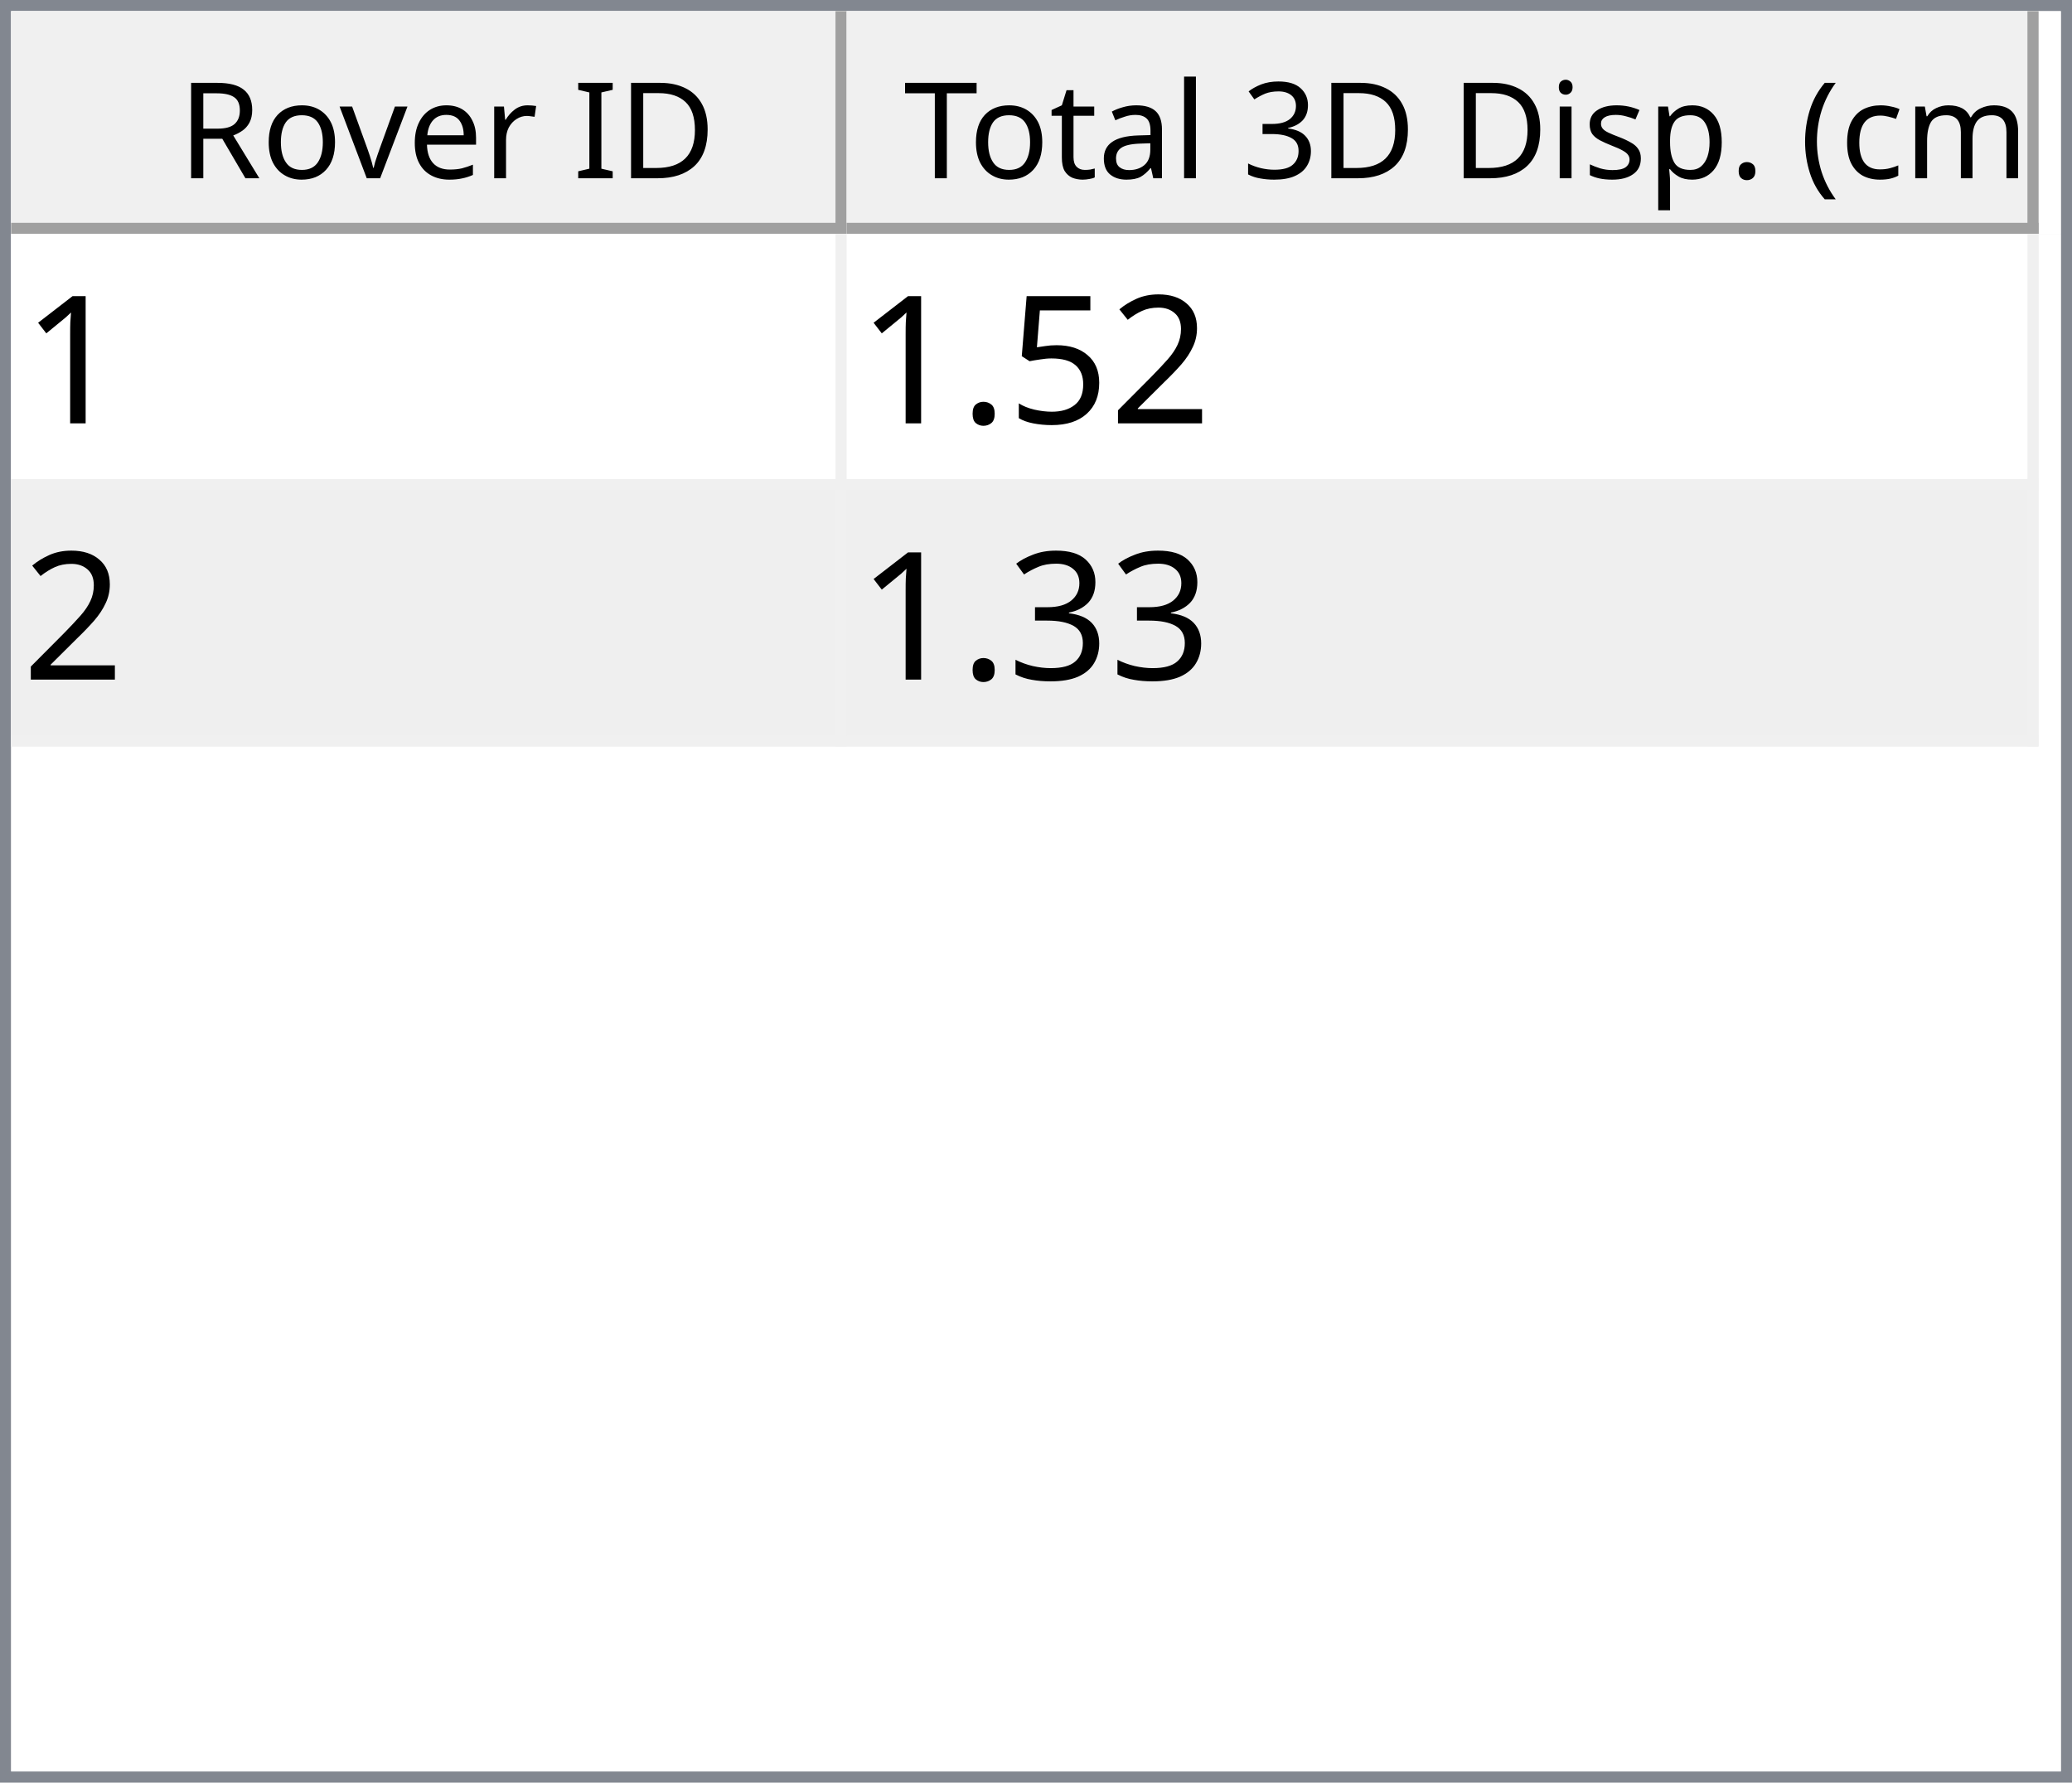
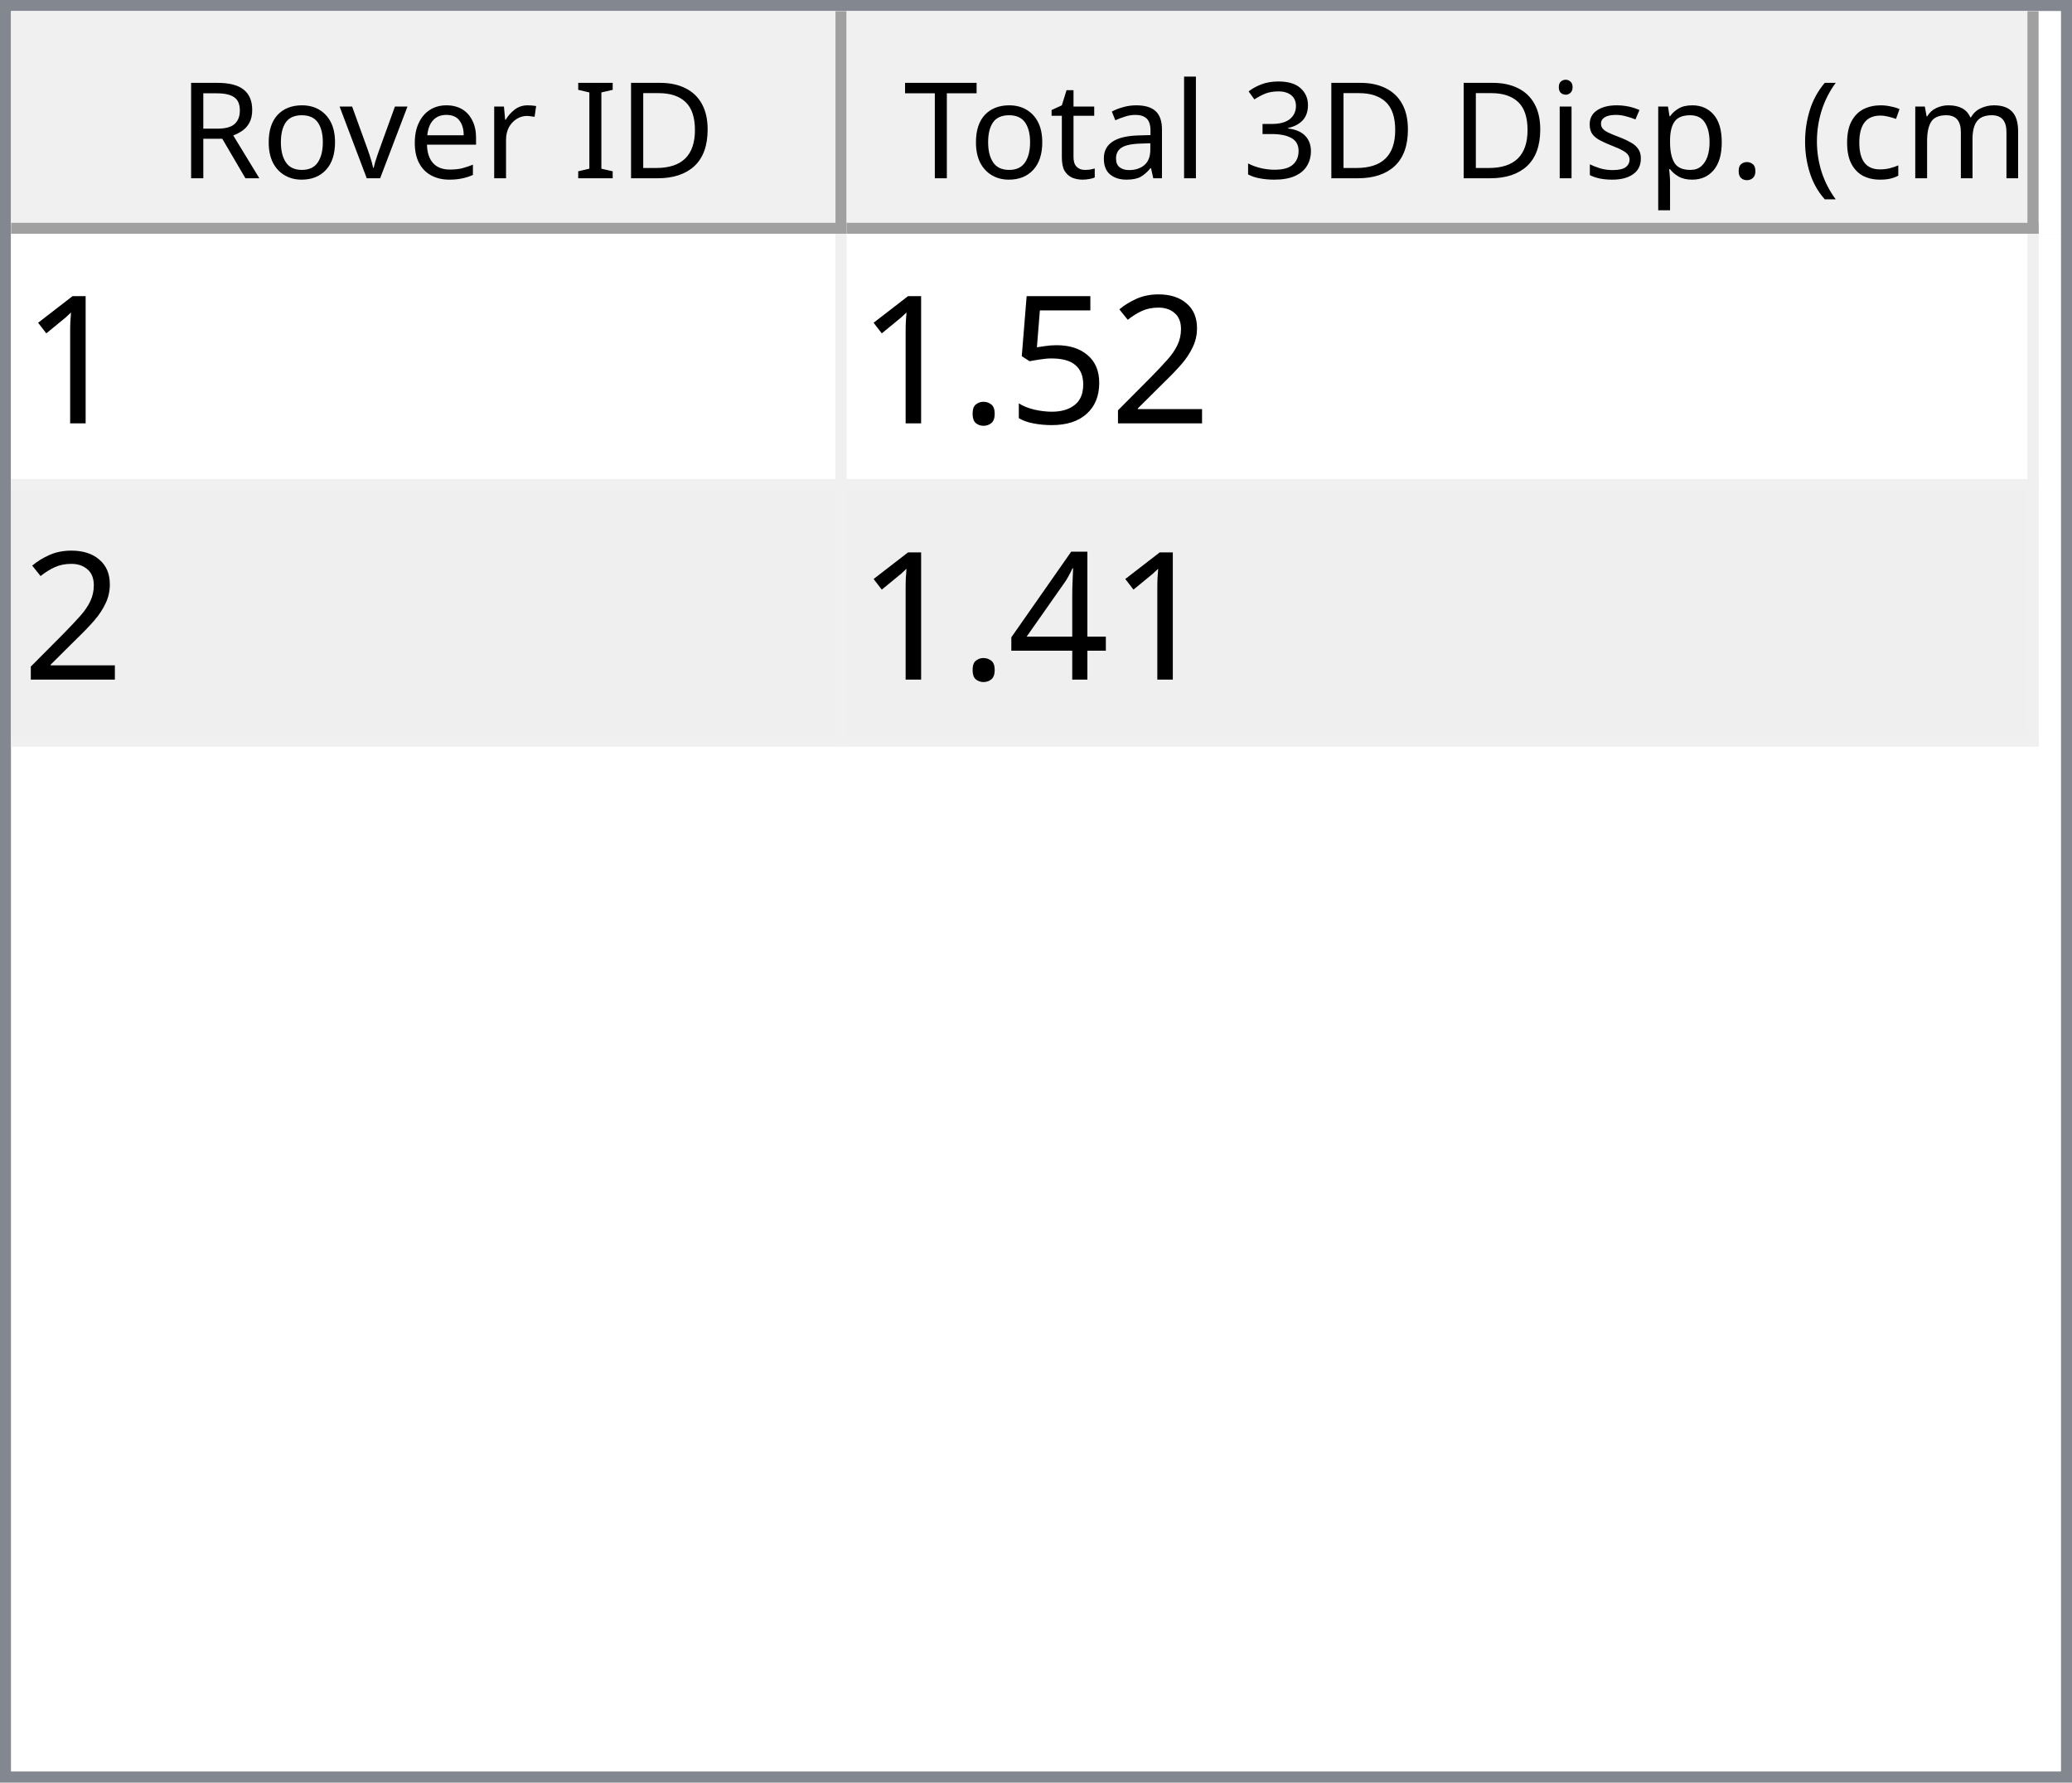
<svg xmlns="http://www.w3.org/2000/svg" style="fill-opacity:1; color-rendering:auto; color-interpolation:auto; text-rendering:auto; stroke:black; stroke-linecap:square; stroke-miterlimit:10; shape-rendering:auto; stroke-opacity:1; fill:black; stroke-dasharray:none; font-weight:normal; stroke-width:1; font-family:'Dialog'; font-style:normal; stroke-linejoin:miter; font-size:12px; stroke-dashoffset:0; image-rendering:auto;" width="186" height="160">
  <defs id="genericDefs" />
  <g>
    <defs id="defs1">
      <clipPath clipPathUnits="userSpaceOnUse" id="clipPath1">
        <path d="M0 0 L186 0 L186 160 L0 160 L0 0 Z" />
      </clipPath>
      <clipPath clipPathUnits="userSpaceOnUse" id="clipPath2">
        <path d="M0 0 L0 160 L186 160 L186 0 Z" />
      </clipPath>
      <clipPath clipPathUnits="userSpaceOnUse" id="clipPath3">
        <path d="M0 0 L0 20 L184 20 L184 0 Z" />
      </clipPath>
      <clipPath clipPathUnits="userSpaceOnUse" id="clipPath4">
        <path d="M0 0 L0 20 L75 20 L75 0 Z" />
      </clipPath>
      <clipPath clipPathUnits="userSpaceOnUse" id="clipPath5">
        <path d="M1 1 L1 19 L74 19 L74 1 Z" />
      </clipPath>
      <clipPath clipPathUnits="userSpaceOnUse" id="clipPath6">
        <path d="M0 0 L0 18 L73 18 L73 0 Z" />
      </clipPath>
      <clipPath clipPathUnits="userSpaceOnUse" id="clipPath7">
        <path d="M-0.5 -0.5 L-0.5 19.5 L74.5 19.5 L74.5 -0.5 Z" />
      </clipPath>
      <clipPath clipPathUnits="userSpaceOnUse" id="clipPath8">
        <path d="M0 0 L0 20 L107 20 L107 0 Z" />
      </clipPath>
      <clipPath clipPathUnits="userSpaceOnUse" id="clipPath9">
        <path d="M1 1 L1 19 L106 19 L106 1 Z" />
      </clipPath>
      <clipPath clipPathUnits="userSpaceOnUse" id="clipPath10">
        <path d="M0 0 L0 18 L105 18 L105 0 Z" />
      </clipPath>
      <clipPath clipPathUnits="userSpaceOnUse" id="clipPath11">
        <path d="M-0.5 -0.5 L-0.5 19.5 L106.5 19.5 L106.5 -0.5 Z" />
      </clipPath>
      <clipPath clipPathUnits="userSpaceOnUse" id="clipPath12">
        <path d="M0 0 L0 138 L184 138 L184 0 Z" />
      </clipPath>
      <clipPath clipPathUnits="userSpaceOnUse" id="clipPath13">
        <path d="M0 0 L0 46 L182 46 L182 0 Z" />
      </clipPath>
      <clipPath clipPathUnits="userSpaceOnUse" id="clipPath14">
        <path d="M-0.5 -0.5 L-0.5 45.5 L181.5 45.5 L181.5 -0.5 Z" />
      </clipPath>
      <clipPath clipPathUnits="userSpaceOnUse" id="clipPath15">
        <path d="M0 0 L0 22 L74 22 L74 0 Z" />
      </clipPath>
      <clipPath clipPathUnits="userSpaceOnUse" id="clipPath16">
        <path d="M0 0 L0 22 L106 22 L106 0 Z" />
      </clipPath>
      <font horiz-adv-x="64.551" id="font1">
        <font-face ascent="107.91" descent="25.098" units-per-em="100" style="font-style:normal; font-family:Segoe UI; font-weight:normal;" />
        <missing-glyph horiz-adv-x="64.551" d="M8.109 0 L8.109 68.266 L56.453 68.266 L56.453 0 L8.109 0 ZM15.328 7.234 L49.219 7.234 L49.219 61.031 L15.328 61.031 L15.328 7.234 Z" />
        <glyph unicode="D" horiz-adv-x="70.117" d="M9.188 0 L9.188 70.016 L28.516 70.016 Q65.531 70.016 65.531 35.891 Q65.531 19.672 55.25 9.836 Q44.969 0 27.734 0 L9.188 0 ZM17.391 62.594 L17.391 7.422 L27.828 7.422 Q41.609 7.422 49.273 14.797 Q56.938 22.172 56.938 35.688 Q56.938 62.594 28.328 62.594 L17.391 62.594 Z" />
        <glyph unicode="I" horiz-adv-x="26.611" d="M17.391 0 L9.188 0 L9.188 70.016 L17.391 70.016 L17.391 0 Z" />
        <glyph unicode=" " horiz-adv-x="27.393" d="" />
        <glyph unicode="r" horiz-adv-x="34.766" d="M34.188 41.891 Q32.078 43.5 28.125 43.5 Q23 43.5 19.555 38.672 Q16.109 33.844 16.109 25.484 L16.109 0 L8.109 0 L8.109 50 L16.109 50 L16.109 39.703 L16.312 39.703 Q18.016 44.969 21.531 47.922 Q25.047 50.875 29.391 50.875 Q32.516 50.875 34.188 50.203 L34.188 41.891 Z" />
        <glyph unicode="e" horiz-adv-x="52.295" d="M48.297 23 L12.984 23 Q13.188 14.656 17.484 10.109 Q21.781 5.562 29.297 5.562 Q37.75 5.562 44.828 11.141 L44.828 3.609 Q38.234 -1.172 27.391 -1.172 Q16.797 -1.172 10.742 5.641 Q4.688 12.453 4.688 24.812 Q4.688 36.469 11.305 43.82 Q17.922 51.172 27.734 51.172 Q37.547 51.172 42.922 44.828 Q48.297 38.484 48.297 27.203 L48.297 23 ZM40.094 29.781 Q40.047 36.719 36.75 40.578 Q33.453 44.438 27.594 44.438 Q21.922 44.438 17.969 40.383 Q14.016 36.328 13.094 29.781 L40.094 29.781 Z" />
        <glyph unicode="v" horiz-adv-x="47.9" d="M47.406 50 L27.484 0 L19.625 0 L0.688 50 L9.469 50 L22.172 13.672 Q23.578 9.672 23.922 6.688 L24.125 6.688 Q24.609 10.453 25.688 13.484 L38.969 50 L47.406 50 Z" />
        <glyph unicode="o" horiz-adv-x="58.594" d="M29 -1.172 Q17.922 -1.172 11.305 5.836 Q4.688 12.844 4.688 24.422 Q4.688 37.016 11.57 44.094 Q18.453 51.172 30.172 51.172 Q41.359 51.172 47.633 44.289 Q53.906 37.406 53.906 25.203 Q53.906 13.234 47.141 6.031 Q40.375 -1.172 29 -1.172 ZM29.594 44.438 Q21.875 44.438 17.383 39.188 Q12.891 33.938 12.891 24.703 Q12.891 15.828 17.43 10.695 Q21.969 5.562 29.594 5.562 Q37.359 5.562 41.531 10.594 Q45.703 15.625 45.703 24.906 Q45.703 34.281 41.531 39.359 Q37.359 44.438 29.594 44.438 Z" />
        <glyph unicode="R" horiz-adv-x="59.814" d="M59.375 0 L49.609 0 L37.891 19.625 Q36.281 22.359 34.766 24.289 Q33.25 26.219 31.664 27.438 Q30.078 28.656 28.25 29.219 Q26.422 29.781 24.125 29.781 L17.391 29.781 L17.391 0 L9.188 0 L9.188 70.016 L30.078 70.016 Q34.672 70.016 38.555 68.867 Q42.438 67.719 45.289 65.375 Q48.141 63.031 49.758 59.547 Q51.375 56.062 51.375 51.375 Q51.375 47.703 50.273 44.656 Q49.172 41.609 47.148 39.211 Q45.125 36.812 42.266 35.133 Q39.406 33.453 35.844 32.516 L35.844 32.328 Q37.594 31.547 38.891 30.547 Q40.188 29.547 41.359 28.18 Q42.531 26.812 43.68 25.078 Q44.828 23.344 46.234 21.047 L59.375 0 ZM17.391 62.594 L17.391 37.203 L28.516 37.203 Q31.594 37.203 34.203 38.133 Q36.812 39.062 38.719 40.797 Q40.625 42.531 41.703 45.047 Q42.781 47.562 42.781 50.688 Q42.781 56.297 39.141 59.445 Q35.5 62.594 28.609 62.594 L17.391 62.594 Z" />
        <glyph unicode=")" horiz-adv-x="30.176" d="M8.297 -15.922 L1.172 -15.922 Q16.406 2.344 16.406 26.812 Q16.406 51.469 1.078 70.016 L8.297 70.016 Q23.531 52.156 23.531 26.703 Q23.531 1.375 8.297 -15.922 Z" />
        <glyph unicode="m" horiz-adv-x="86.133" d="M79.109 0 L71.094 0 L71.094 28.719 Q71.094 37.016 68.531 40.727 Q65.969 44.438 59.906 44.438 Q54.781 44.438 51.195 39.75 Q47.609 35.062 47.609 28.516 L47.609 0 L39.594 0 L39.594 29.688 Q39.594 44.438 28.219 44.438 Q22.953 44.438 19.531 40.016 Q16.109 35.594 16.109 28.516 L16.109 0 L8.109 0 L8.109 50 L16.109 50 L16.109 42.094 L16.312 42.094 Q21.625 51.172 31.844 51.172 Q36.969 51.172 40.773 48.312 Q44.578 45.453 46 40.828 Q51.562 51.172 62.594 51.172 Q79.109 51.172 79.109 30.812 L79.109 0 Z" />
        <glyph unicode="c" horiz-adv-x="46.191" d="M42.188 2.297 Q36.422 -1.172 28.516 -1.172 Q17.828 -1.172 11.258 5.789 Q4.688 12.75 4.688 23.828 Q4.688 36.188 11.766 43.68 Q18.844 51.172 30.672 51.172 Q37.25 51.172 42.281 48.734 L42.281 40.531 Q36.719 44.438 30.375 44.438 Q22.703 44.438 17.797 38.945 Q12.891 33.453 12.891 24.516 Q12.891 15.719 17.508 10.641 Q22.125 5.562 29.891 5.562 Q36.422 5.562 42.188 9.906 L42.188 2.297 Z" />
        <glyph unicode="(" horiz-adv-x="30.176" d="M29.109 -15.922 L21.969 -15.922 Q6.844 1.375 6.844 26.703 Q6.844 52.156 21.969 70.016 L29.203 70.016 Q13.875 51.469 13.875 26.812 Q13.875 2.344 29.109 -15.922 Z" />
        <glyph unicode="." horiz-adv-x="21.68" d="M10.891 -1.078 Q8.641 -1.078 7.055 0.539 Q5.469 2.156 5.469 4.391 Q5.469 6.641 7.055 8.273 Q8.641 9.906 10.891 9.906 Q13.188 9.906 14.797 8.273 Q16.406 6.641 16.406 4.391 Q16.406 2.156 14.797 0.539 Q13.188 -1.078 10.891 -1.078 Z" />
        <glyph unicode="p" horiz-adv-x="58.789" d="M16.312 7.234 L16.109 7.234 L16.109 -23 L8.109 -23 L8.109 50 L16.109 50 L16.109 41.219 L16.312 41.219 Q22.219 51.172 33.594 51.172 Q43.266 51.172 48.688 44.461 Q54.109 37.75 54.109 26.469 Q54.109 13.922 48 6.375 Q41.891 -1.172 31.297 -1.172 Q21.578 -1.172 16.312 7.234 ZM16.109 27.391 L16.109 20.406 Q16.109 14.203 20.141 9.883 Q24.172 5.562 30.375 5.562 Q37.641 5.562 41.773 11.133 Q45.906 16.703 45.906 26.609 Q45.906 34.969 42.047 39.703 Q38.188 44.438 31.594 44.438 Q24.609 44.438 20.359 39.578 Q16.109 34.719 16.109 27.391 Z" />
        <glyph unicode="s" horiz-adv-x="42.432" d="M5.078 1.812 L5.078 10.406 Q11.625 5.562 19.484 5.562 Q30.031 5.562 30.031 12.594 Q30.031 14.594 29.125 15.992 Q28.219 17.391 26.68 18.461 Q25.141 19.531 23.07 20.383 Q21 21.234 18.609 22.172 Q15.281 23.484 12.766 24.828 Q10.25 26.172 8.57 27.859 Q6.891 29.547 6.031 31.695 Q5.172 33.844 5.172 36.719 Q5.172 40.234 6.789 42.945 Q8.406 45.656 11.086 47.484 Q13.766 49.312 17.211 50.242 Q20.656 51.172 24.312 51.172 Q30.812 51.172 35.938 48.922 L35.938 40.828 Q30.422 44.438 23.25 44.438 Q21 44.438 19.195 43.922 Q17.391 43.406 16.094 42.477 Q14.797 41.547 14.086 40.258 Q13.375 38.969 13.375 37.406 Q13.375 35.453 14.086 34.133 Q14.797 32.812 16.164 31.789 Q17.531 30.766 19.484 29.938 Q21.438 29.109 23.922 28.125 Q27.25 26.859 29.883 25.516 Q32.516 24.172 34.375 22.484 Q36.234 20.797 37.234 18.602 Q38.234 16.406 38.234 13.375 Q38.234 9.672 36.602 6.938 Q34.969 4.203 32.234 2.398 Q29.5 0.594 25.93 -0.289 Q22.359 -1.172 18.453 -1.172 Q10.75 -1.172 5.078 1.812 Z" />
        <glyph unicode="i" horiz-adv-x="24.219" d="M12.203 62.703 Q10.062 62.703 8.547 64.164 Q7.031 65.625 7.031 67.875 Q7.031 70.125 8.547 71.609 Q10.062 73.094 12.203 73.094 Q14.406 73.094 15.945 71.609 Q17.484 70.125 17.484 67.875 Q17.484 65.719 15.945 64.211 Q14.406 62.703 12.203 62.703 ZM16.109 0 L8.109 0 L8.109 50 L16.109 50 L16.109 0 Z" />
        <glyph unicode="3" horiz-adv-x="53.906" d="M46.531 19.828 Q46.531 15.094 44.75 11.211 Q42.969 7.328 39.719 4.57 Q36.469 1.812 31.93 0.297 Q27.391 -1.219 21.922 -1.219 Q11.922 -1.219 6 2.594 L6 11.188 Q13.094 5.609 22.219 5.609 Q25.875 5.609 28.828 6.539 Q31.781 7.469 33.906 9.227 Q36.031 10.984 37.18 13.477 Q38.328 15.969 38.328 19.094 Q38.328 32.812 18.797 32.812 L12.984 32.812 L12.984 39.594 L18.5 39.594 Q35.797 39.594 35.797 52.484 Q35.797 64.406 22.609 64.406 Q15.188 64.406 8.688 59.422 L8.688 67.188 Q15.375 71.188 24.609 71.188 Q29 71.188 32.57 69.969 Q36.141 68.75 38.68 66.555 Q41.219 64.359 42.609 61.281 Q44 58.203 44 54.5 Q44 40.672 30.031 36.719 L30.031 36.531 Q33.594 36.141 36.625 34.797 Q39.656 33.453 41.852 31.305 Q44.047 29.156 45.289 26.25 Q46.531 23.344 46.531 19.828 Z" />
        <glyph unicode="l" horiz-adv-x="24.219" d="M16.109 0 L8.109 0 L8.109 74.031 L16.109 74.031 L16.109 0 Z" />
        <glyph unicode="a" horiz-adv-x="50.879" d="M43.891 0 L35.891 0 L35.891 7.812 L35.688 7.812 Q30.469 -1.172 20.312 -1.172 Q12.844 -1.172 8.617 2.781 Q4.391 6.734 4.391 13.281 Q4.391 27.297 20.906 29.594 L35.891 31.688 Q35.891 44.438 25.594 44.438 Q16.547 44.438 9.281 38.281 L9.281 46.484 Q16.656 51.172 26.266 51.172 Q43.891 51.172 43.891 32.516 L43.891 0 ZM35.891 25.297 L23.828 23.641 Q18.266 22.859 15.43 20.875 Q12.594 18.891 12.594 13.875 Q12.594 10.203 15.211 7.883 Q17.828 5.562 22.172 5.562 Q28.125 5.562 32.008 9.742 Q35.891 13.922 35.891 20.312 L35.891 25.297 Z" />
        <glyph unicode="t" horiz-adv-x="33.887" d="M31.297 0.484 Q28.469 -1.078 23.828 -1.078 Q10.688 -1.078 10.688 13.578 L10.688 43.172 L2.094 43.172 L2.094 50 L10.688 50 L10.688 62.203 L18.703 64.797 L18.703 50 L31.297 50 L31.297 43.172 L18.703 43.172 L18.703 14.984 Q18.703 9.969 20.414 7.82 Q22.125 5.672 26.078 5.672 Q29.109 5.672 31.297 7.328 L31.297 0.484 Z" />
        <glyph unicode="T" horiz-adv-x="52.393" d="M50.594 62.594 L30.375 62.594 L30.375 0 L22.172 0 L22.172 62.594 L2 62.594 L2 70.016 L50.594 70.016 L50.594 62.594 Z" />
      </font>
      <font horiz-adv-x="75.0" id="font2">
        <font-face ascent="100.537" descent="21.973" units-per-em="100" style="font-style:normal; font-family:sans-serif; font-weight:normal;" />
        <missing-glyph horiz-adv-x="75.0" d="M12.5 0 L12.5 62.5 L62.5 62.5 L62.5 0 L12.5 0 ZM14.062 1.562 L60.938 1.562 L60.938 60.938 L14.062 60.938 L14.062 1.562 Z" />
        <glyph unicode="1" horiz-adv-x="55.615" d="M37.25 0 L28.469 0 L28.469 56 Q25.297 52.984 20.141 49.953 Q14.984 46.922 10.891 45.406 L10.891 53.906 Q18.266 57.375 23.781 62.305 Q29.297 67.234 31.594 71.875 L37.25 71.875 L37.25 0 Z" />
        <glyph unicode="2" horiz-adv-x="55.615" d="M50.344 8.453 L50.344 0 L3.031 0 Q2.938 3.172 4.047 6.109 Q5.859 10.938 9.836 15.625 Q13.812 20.312 21.344 26.469 Q33.016 36.031 37.117 41.625 Q41.219 47.219 41.219 52.203 Q41.219 57.422 37.477 61.008 Q33.734 64.594 27.734 64.594 Q21.391 64.594 17.578 60.789 Q13.766 56.984 13.719 50.25 L4.688 51.172 Q5.609 61.281 11.664 66.578 Q17.719 71.875 27.938 71.875 Q38.234 71.875 44.242 66.164 Q50.25 60.453 50.25 52 Q50.25 47.703 48.492 43.555 Q46.734 39.406 42.656 34.812 Q38.578 30.219 29.109 22.219 Q21.188 15.578 18.945 13.211 Q16.703 10.844 15.234 8.453 L50.344 8.453 Z" />
        <glyph unicode="5" horiz-adv-x="55.615" d="M4.156 18.75 L13.375 19.531 Q14.406 12.797 18.141 9.398 Q21.875 6 27.156 6 Q33.5 6 37.891 10.789 Q42.281 15.578 42.281 23.484 Q42.281 31 38.062 35.352 Q33.844 39.703 27 39.703 Q22.75 39.703 19.336 37.773 Q15.922 35.844 13.969 32.766 L5.719 33.844 L12.641 70.609 L48.25 70.609 L48.25 62.203 L19.672 62.203 L15.828 42.969 Q22.266 47.469 29.344 47.469 Q38.719 47.469 45.164 40.969 Q51.609 34.469 51.609 24.266 Q51.609 14.547 45.953 7.469 Q39.062 -1.219 27.156 -1.219 Q17.391 -1.219 11.211 4.25 Q5.031 9.719 4.156 18.75 Z" />
        <glyph unicode="." horiz-adv-x="27.783" d="M9.078 0 L9.078 10.016 L19.094 10.016 L19.094 0 L9.078 0 Z" />
-         <glyph unicode="3" horiz-adv-x="55.615" d="M4.203 18.891 L12.984 20.062 Q14.5 12.594 18.141 9.297 Q21.781 6 27 6 Q33.203 6 37.477 10.297 Q41.75 14.594 41.75 20.953 Q41.75 27 37.797 30.93 Q33.844 34.859 27.734 34.859 Q25.25 34.859 21.531 33.891 L22.516 41.609 Q23.391 41.5 23.922 41.5 Q29.547 41.5 34.039 44.43 Q38.531 47.359 38.531 53.469 Q38.531 58.297 35.258 61.477 Q31.984 64.656 26.812 64.656 Q21.688 64.656 18.266 61.43 Q14.844 58.203 13.875 51.766 L5.078 53.328 Q6.688 62.156 12.398 67.016 Q18.109 71.875 26.609 71.875 Q32.469 71.875 37.398 69.359 Q42.328 66.844 44.945 62.5 Q47.562 58.156 47.562 53.266 Q47.562 48.641 45.07 44.828 Q42.578 41.016 37.703 38.766 Q44.047 37.312 47.562 32.695 Q51.078 28.078 51.078 21.141 Q51.078 11.766 44.242 5.25 Q37.406 -1.266 26.953 -1.266 Q17.531 -1.266 11.305 4.352 Q5.078 9.969 4.203 18.891 Z" />
+         <glyph unicode="4" horiz-adv-x="55.615" d="M32.328 0 L32.328 17.141 L1.266 17.141 L1.266 25.203 L33.938 71.578 L41.109 71.578 L41.109 25.203 L50.781 25.203 L50.781 17.141 L41.109 17.141 L41.109 0 L32.328 0 ZM32.328 25.203 L32.328 57.469 L9.906 25.203 L32.328 25.203 Z" />
      </font>
    </defs>
    <g style="fill:white; stroke:white;">
      <rect x="0" y="0" width="186" style="clip-path:url(#clipPath1); stroke:none;" height="160" />
    </g>
    <g style="fill:white; text-rendering:optimizeSpeed; color-rendering:optimizeSpeed; image-rendering:optimizeSpeed; shape-rendering:crispEdges; stroke:white; color-interpolation:sRGB;">
      <rect x="0" width="186" height="160" y="0" style="stroke:none;" />
      <path style="stroke:none;" d="M0 160 L186 160 L186 0 L0 0 Z" />
    </g>
    <g style="fill:rgb(240,240,240); font-family:'Segoe UI'; stroke:rgb(240,240,240);">
      <rect x="0" y="0" width="186" style="clip-path:url(#clipPath2); stroke:none;" height="160" />
    </g>
    <g style="fill:rgb(130,135,144); font-family:'Segoe UI'; stroke:rgb(130,135,144);">
      <path d="M0 0 L186 0 L186 160 L0 160 L0 0 ZM1 1 L185 1 L185 159 L1 159 L1 1 Z" style="fill-rule:evenodd; clip-path:url(#clipPath2); stroke:none;" />
    </g>
    <g style="fill:white; font-family:'Segoe UI'; stroke:white;" transform="translate(1,1)">
      <rect x="0" y="0" width="184" style="clip-path:url(#clipPath3); stroke:none;" height="20" />
    </g>
    <g style="fill:rgb(240,240,240); font-family:'Segoe UI'; stroke:rgb(240,240,240);" transform="translate(1,1)">
      <rect x="0" y="0" width="75" style="clip-path:url(#clipPath4); stroke:none;" height="20" />
    </g>
    <g style="font-family:'Segoe UI';" transform="translate(2,2)">
      <text x="14" xml:space="preserve" y="14" style="clip-path:url(#clipPath6); stroke:none;">Rover ID</text>
    </g>
    <g style="fill:rgb(160,160,160); font-family:'Segoe UI'; stroke:rgb(160,160,160); stroke-linejoin:bevel;" transform="translate(1.5,1.5)">
      <line x1="74" x2="74" y1="0" style="fill:none; clip-path:url(#clipPath7);" y2="19" />
    </g>
    <g style="fill:rgb(160,160,160); font-family:'Segoe UI'; stroke:rgb(160,160,160); stroke-linejoin:bevel;" transform="matrix(1,0,0,1,1,1) translate(0.5,0.5)">
      <line x1="0" x2="74" y1="19" style="fill:none; clip-path:url(#clipPath7);" y2="19" />
    </g>
    <g style="fill:rgb(240,240,240); font-family:'Segoe UI'; stroke:rgb(240,240,240);" transform="translate(76,1)">
      <rect x="0" y="0" width="107" style="clip-path:url(#clipPath8); stroke:none;" height="20" />
    </g>
    <g style="font-family:'Segoe UI';" transform="translate(77,2)">
      <text x="1" xml:space="preserve" y="14" style="clip-path:url(#clipPath10); stroke:none;"> Total 3D Disp. (cm)</text>
    </g>
    <g style="fill:rgb(160,160,160); font-family:'Segoe UI'; stroke:rgb(160,160,160); stroke-linejoin:bevel;" transform="translate(76.5,1.5)">
      <line x1="106" x2="106" y1="0" style="fill:none; clip-path:url(#clipPath11);" y2="19" />
    </g>
    <g style="fill:rgb(160,160,160); font-family:'Segoe UI'; stroke:rgb(160,160,160); stroke-linejoin:bevel;" transform="matrix(1,0,0,1,76,1) translate(0.5,0.5)">
      <line x1="0" x2="106" y1="19" style="fill:none; clip-path:url(#clipPath11);" y2="19" />
    </g>
    <g style="fill:white; font-family:'Segoe UI'; stroke:white;" transform="translate(1,21)">
      <rect x="0" y="0" width="184" style="clip-path:url(#clipPath12); stroke:none;" height="138" />
    </g>
    <g style="fill:rgb(240,240,240); font-size:16px; font-family:sans-serif; stroke:rgb(240,240,240);" transform="translate(1,21)">
      <rect x="0" y="0" width="182" style="clip-path:url(#clipPath13); stroke:none;" height="46" />
      <line transform="translate(0.5,0.5)" x1="0" x2="181" y1="22" style="clip-path:url(#clipPath14); fill:none; stroke-linejoin:bevel;" y2="22" />
    </g>
    <g transform="matrix(1,0,0,1,1,21) translate(0.5,0.5)" style="fill:rgb(240,240,240); font-size:16px; font-family:sans-serif; stroke:rgb(240,240,240); stroke-linejoin:bevel;">
      <line x1="0" x2="181" y1="45" style="fill:none; clip-path:url(#clipPath14);" y2="45" />
    </g>
    <g transform="matrix(1,0,0,1,1,21) translate(0.5,0.5)" style="fill:rgb(240,240,240); font-size:16px; font-family:sans-serif; stroke:rgb(240,240,240); stroke-linejoin:bevel;">
      <line x1="74" x2="74" y1="0" style="fill:none; clip-path:url(#clipPath14);" y2="45" />
    </g>
    <g transform="matrix(1,0,0,1,1,21) translate(0.5,0.5)" style="fill:rgb(240,240,240); font-size:16px; font-family:sans-serif; stroke:rgb(240,240,240); stroke-linejoin:bevel;">
      <line x1="181" x2="181" y1="0" style="fill:none; clip-path:url(#clipPath14);" y2="45" />
    </g>
    <g style="fill:white; font-size:16px; font-family:sans-serif; stroke:white;" transform="matrix(1,0,0,1,1,21)">
      <rect x="0" y="0" width="74" style="clip-path:url(#clipPath15); stroke:none;" height="22" />
      <text x="1" y="17" style="fill:black; clip-path:url(#clipPath15); stroke:none;" xml:space="preserve">1</text>
    </g>
    <g style="fill:white; font-size:16px; font-family:sans-serif; stroke:white;" transform="matrix(1,0,0,1,1,21) translate(75,0)">
      <rect x="0" y="0" width="106" style="clip-path:url(#clipPath16); stroke:none;" height="22" />
      <text x="1" y="17" style="fill:black; clip-path:url(#clipPath16); stroke:none;" xml:space="preserve">1.52</text>
    </g>
    <g style="fill:rgb(239,239,239); font-size:16px; font-family:sans-serif; stroke:rgb(239,239,239);" transform="matrix(1,0,0,1,1,21) translate(0,23)">
      <rect x="0" y="0" width="74" style="clip-path:url(#clipPath15); stroke:none;" height="22" />
      <text x="1" y="17" style="fill:black; clip-path:url(#clipPath15); stroke:none;" xml:space="preserve">2</text>
    </g>
    <g style="fill:rgb(239,239,239); font-size:16px; font-family:sans-serif; stroke:rgb(239,239,239);" transform="matrix(1,0,0,1,1,21) translate(75,23)">
      <rect x="0" y="0" width="106" style="clip-path:url(#clipPath16); stroke:none;" height="22" />
-       <text x="1" y="17" style="fill:black; clip-path:url(#clipPath16); stroke:none;" xml:space="preserve">1.33</text>
+       <text x="1" y="17" style="fill:black; clip-path:url(#clipPath16); stroke:none;" xml:space="preserve">1.41</text>
    </g>
  </g>
</svg>
